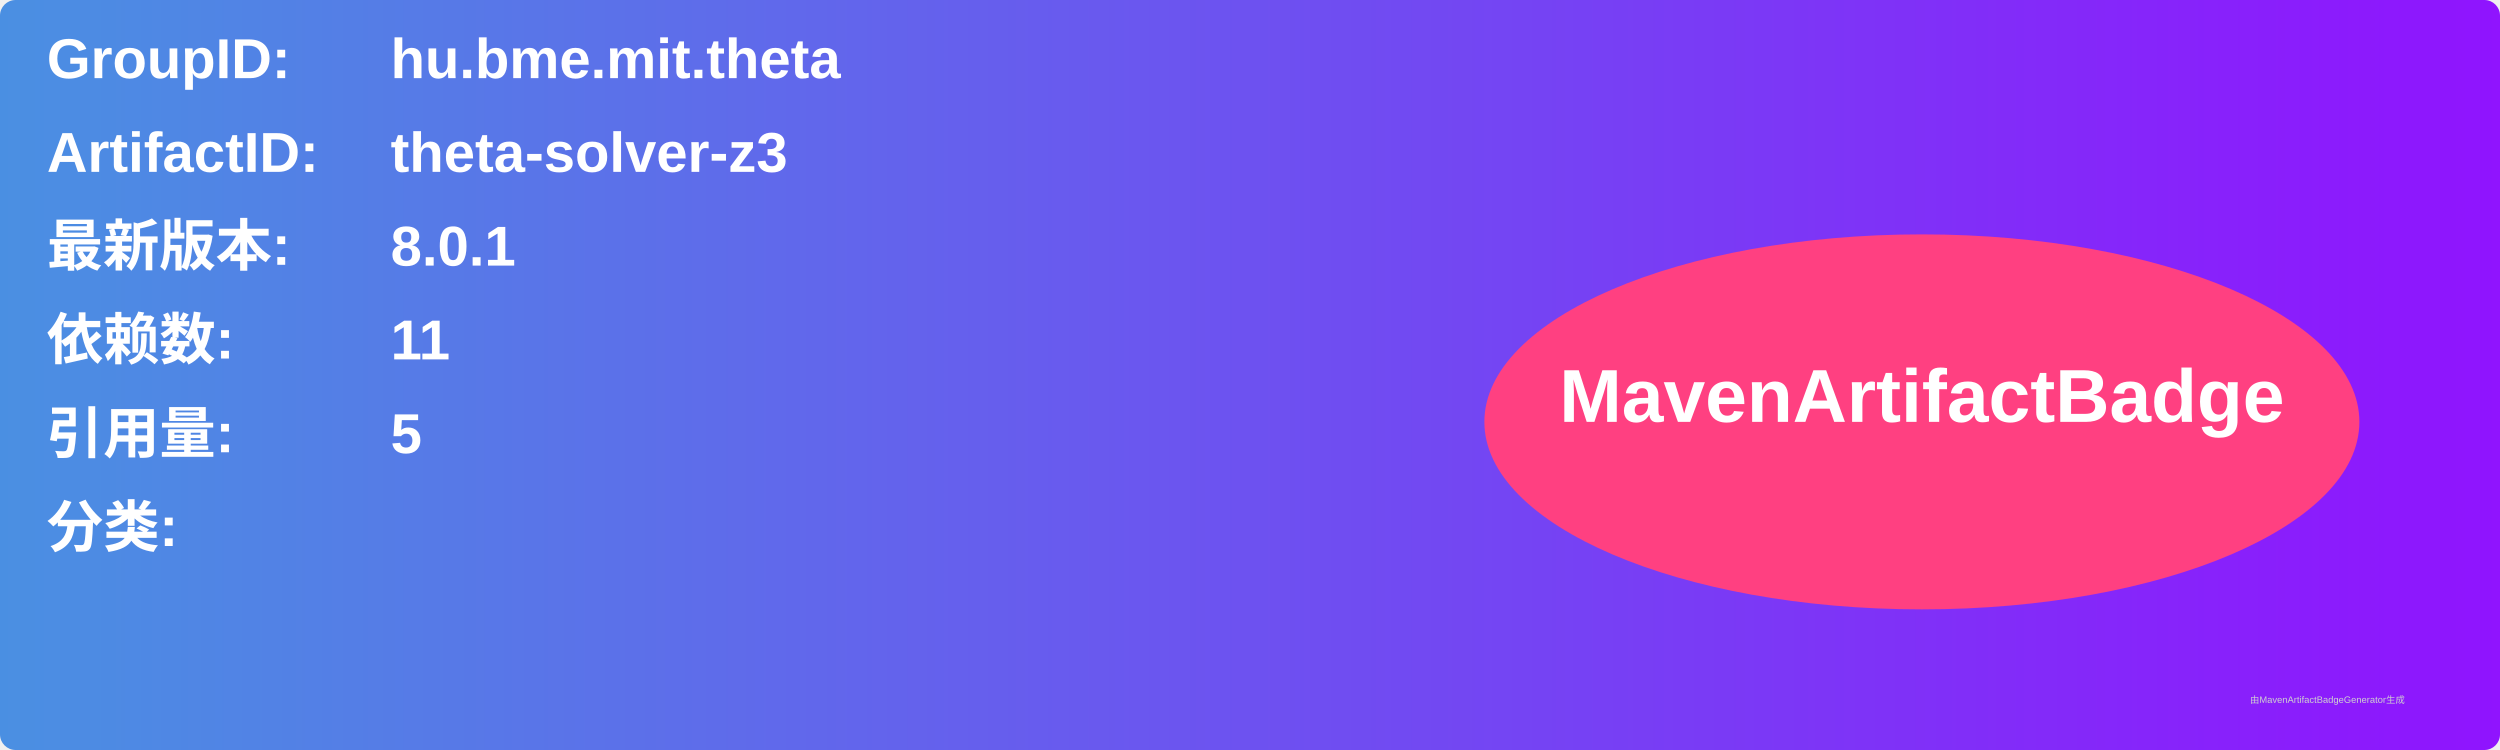
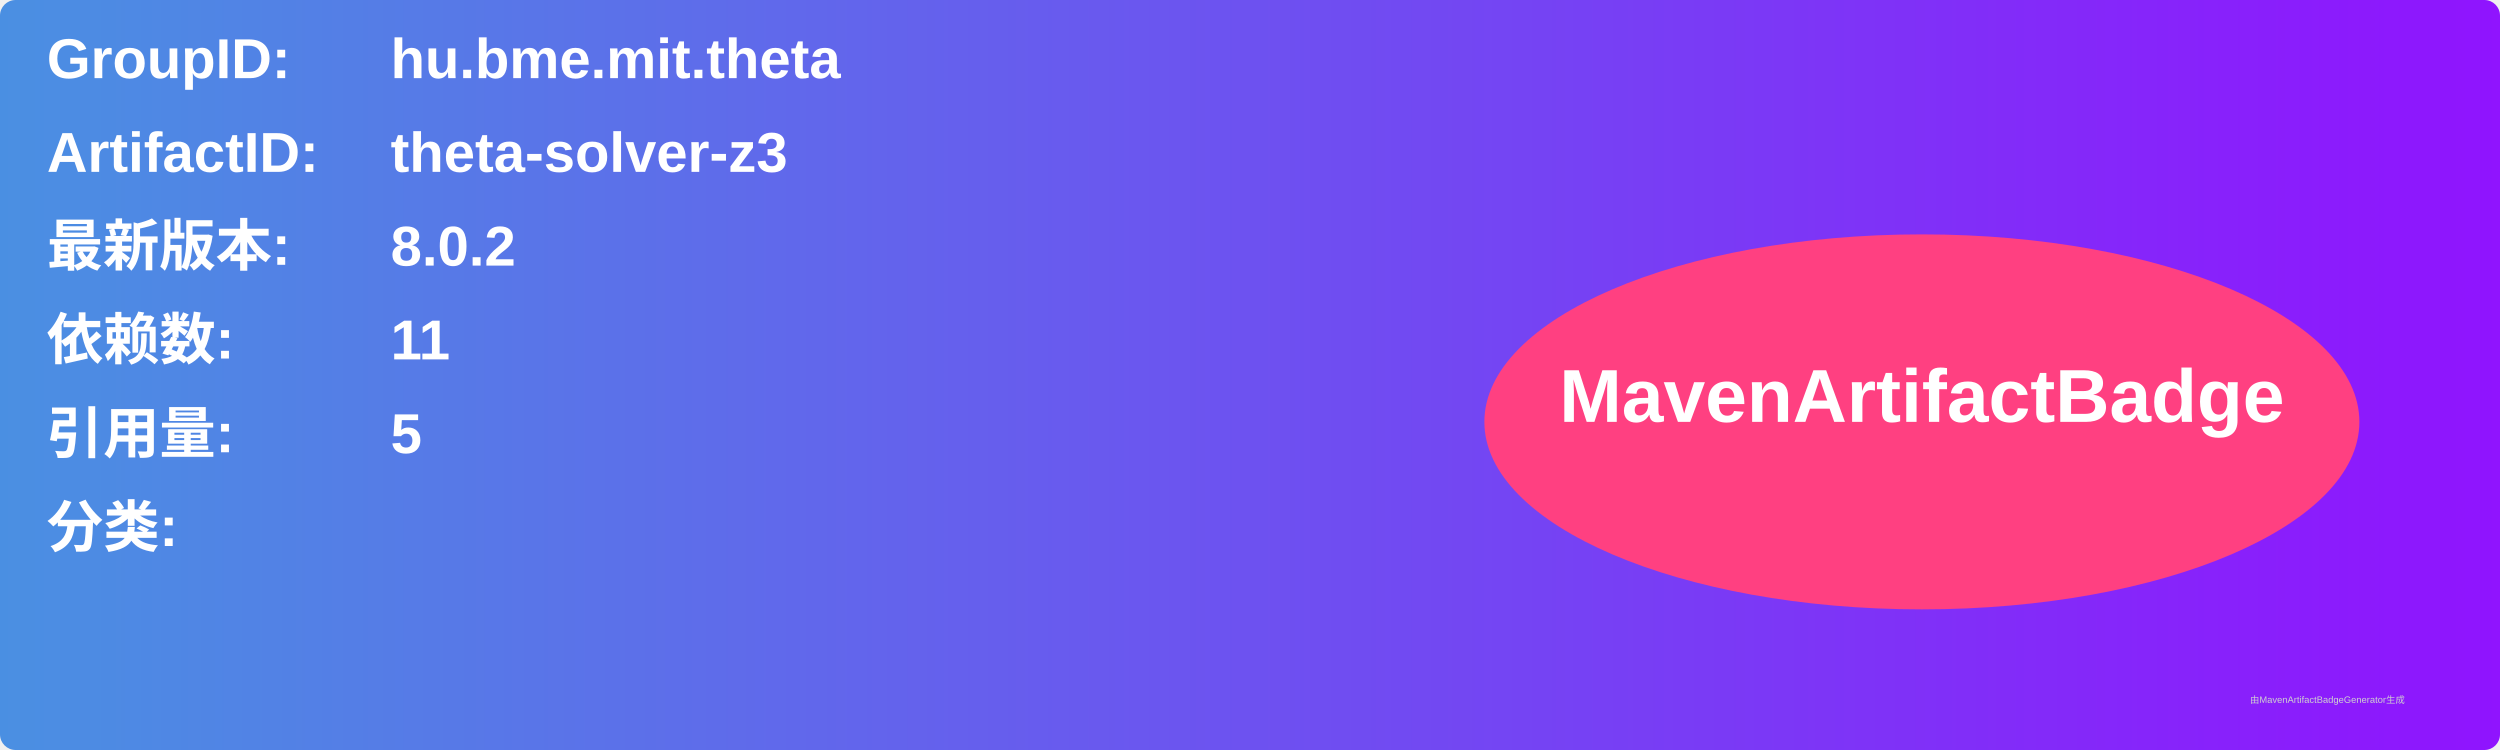
<svg xmlns="http://www.w3.org/2000/svg" width="800" height="240" viewBox="0 0 800 240">
  <linearGradient id="grad" x1="0%" y1="0%" x2="100%" y2="0%">
    <stop offset="0%" stop-color="#4a90e2" />
    <stop offset="100%" stop-color="#9013fe" />
  </linearGradient>
  <rect width="100%" height="100%" rx="5" ry="5" fill="url(#grad)" />
  <g transform="translate(15, 15)">
    <text x="0" y="10" font-family="Arial" font-size="18" fill="white" font-weight="bold" width="260">GroupID:</text>
    <text x="110" y="10" font-family="Arial" font-size="18" fill="white" font-weight="bold" width="460">hu.bme.mit.theta</text>
    <text x="0" y="40" font-family="Arial" font-size="18" fill="white" font-weight="bold" width="260">ArtifactID:</text>
    <text x="110" y="40" font-family="Arial" font-size="18" fill="white" font-weight="bold" width="460">theta-solver-z3</text>
    <text x="0" y="70" font-family="Arial" font-size="18" fill="white" font-weight="bold">最新版本:</text>
    <text x="110" y="70" font-family="Arial" font-size="18" fill="white" font-weight="bold">
-       <tspan font-weight="bold">8.0.1</tspan>
+       <tspan font-weight="bold">8.0.2</tspan>
    </text>
    <text x="0" y="100" font-family="Arial" font-size="18" fill="white" font-weight="bold">依赖数: </text>
    <text x="110" y="100" font-family="Arial" font-size="18" fill="white">
      <tspan font-weight="bold">11</tspan>
    </text>
    <text x="0" y="130" font-family="Arial" font-size="18" fill="white" font-weight="bold">引用量: </text>
    <text x="110" y="130" font-family="Arial" font-size="18" fill="white">
      <tspan font-weight="bold">5</tspan>
    </text>
    <text x="0" y="160" font-family="Arial" font-size="18" fill="white" font-weight="bold">分类:</text>
    <text x="10" y="190" font-family="Arial" font-size="10" fill="white">
      <tspan font-weight="bold" />
    </text>
    <ellipse cx="600" cy="120" rx="140" ry="60" fill="#ff4081" />
    <text x="600" y="120" text-anchor="middle" font-family="Arial" font-size="24" fill="white" font-weight="bold">MavenArtifactBadge</text>
  </g>
  <text x="720" y="225" font-family="Arial" font-size="3" fill="#d0d0d0">由MavenArtifactBadgeGenerator生成</text>
</svg>
